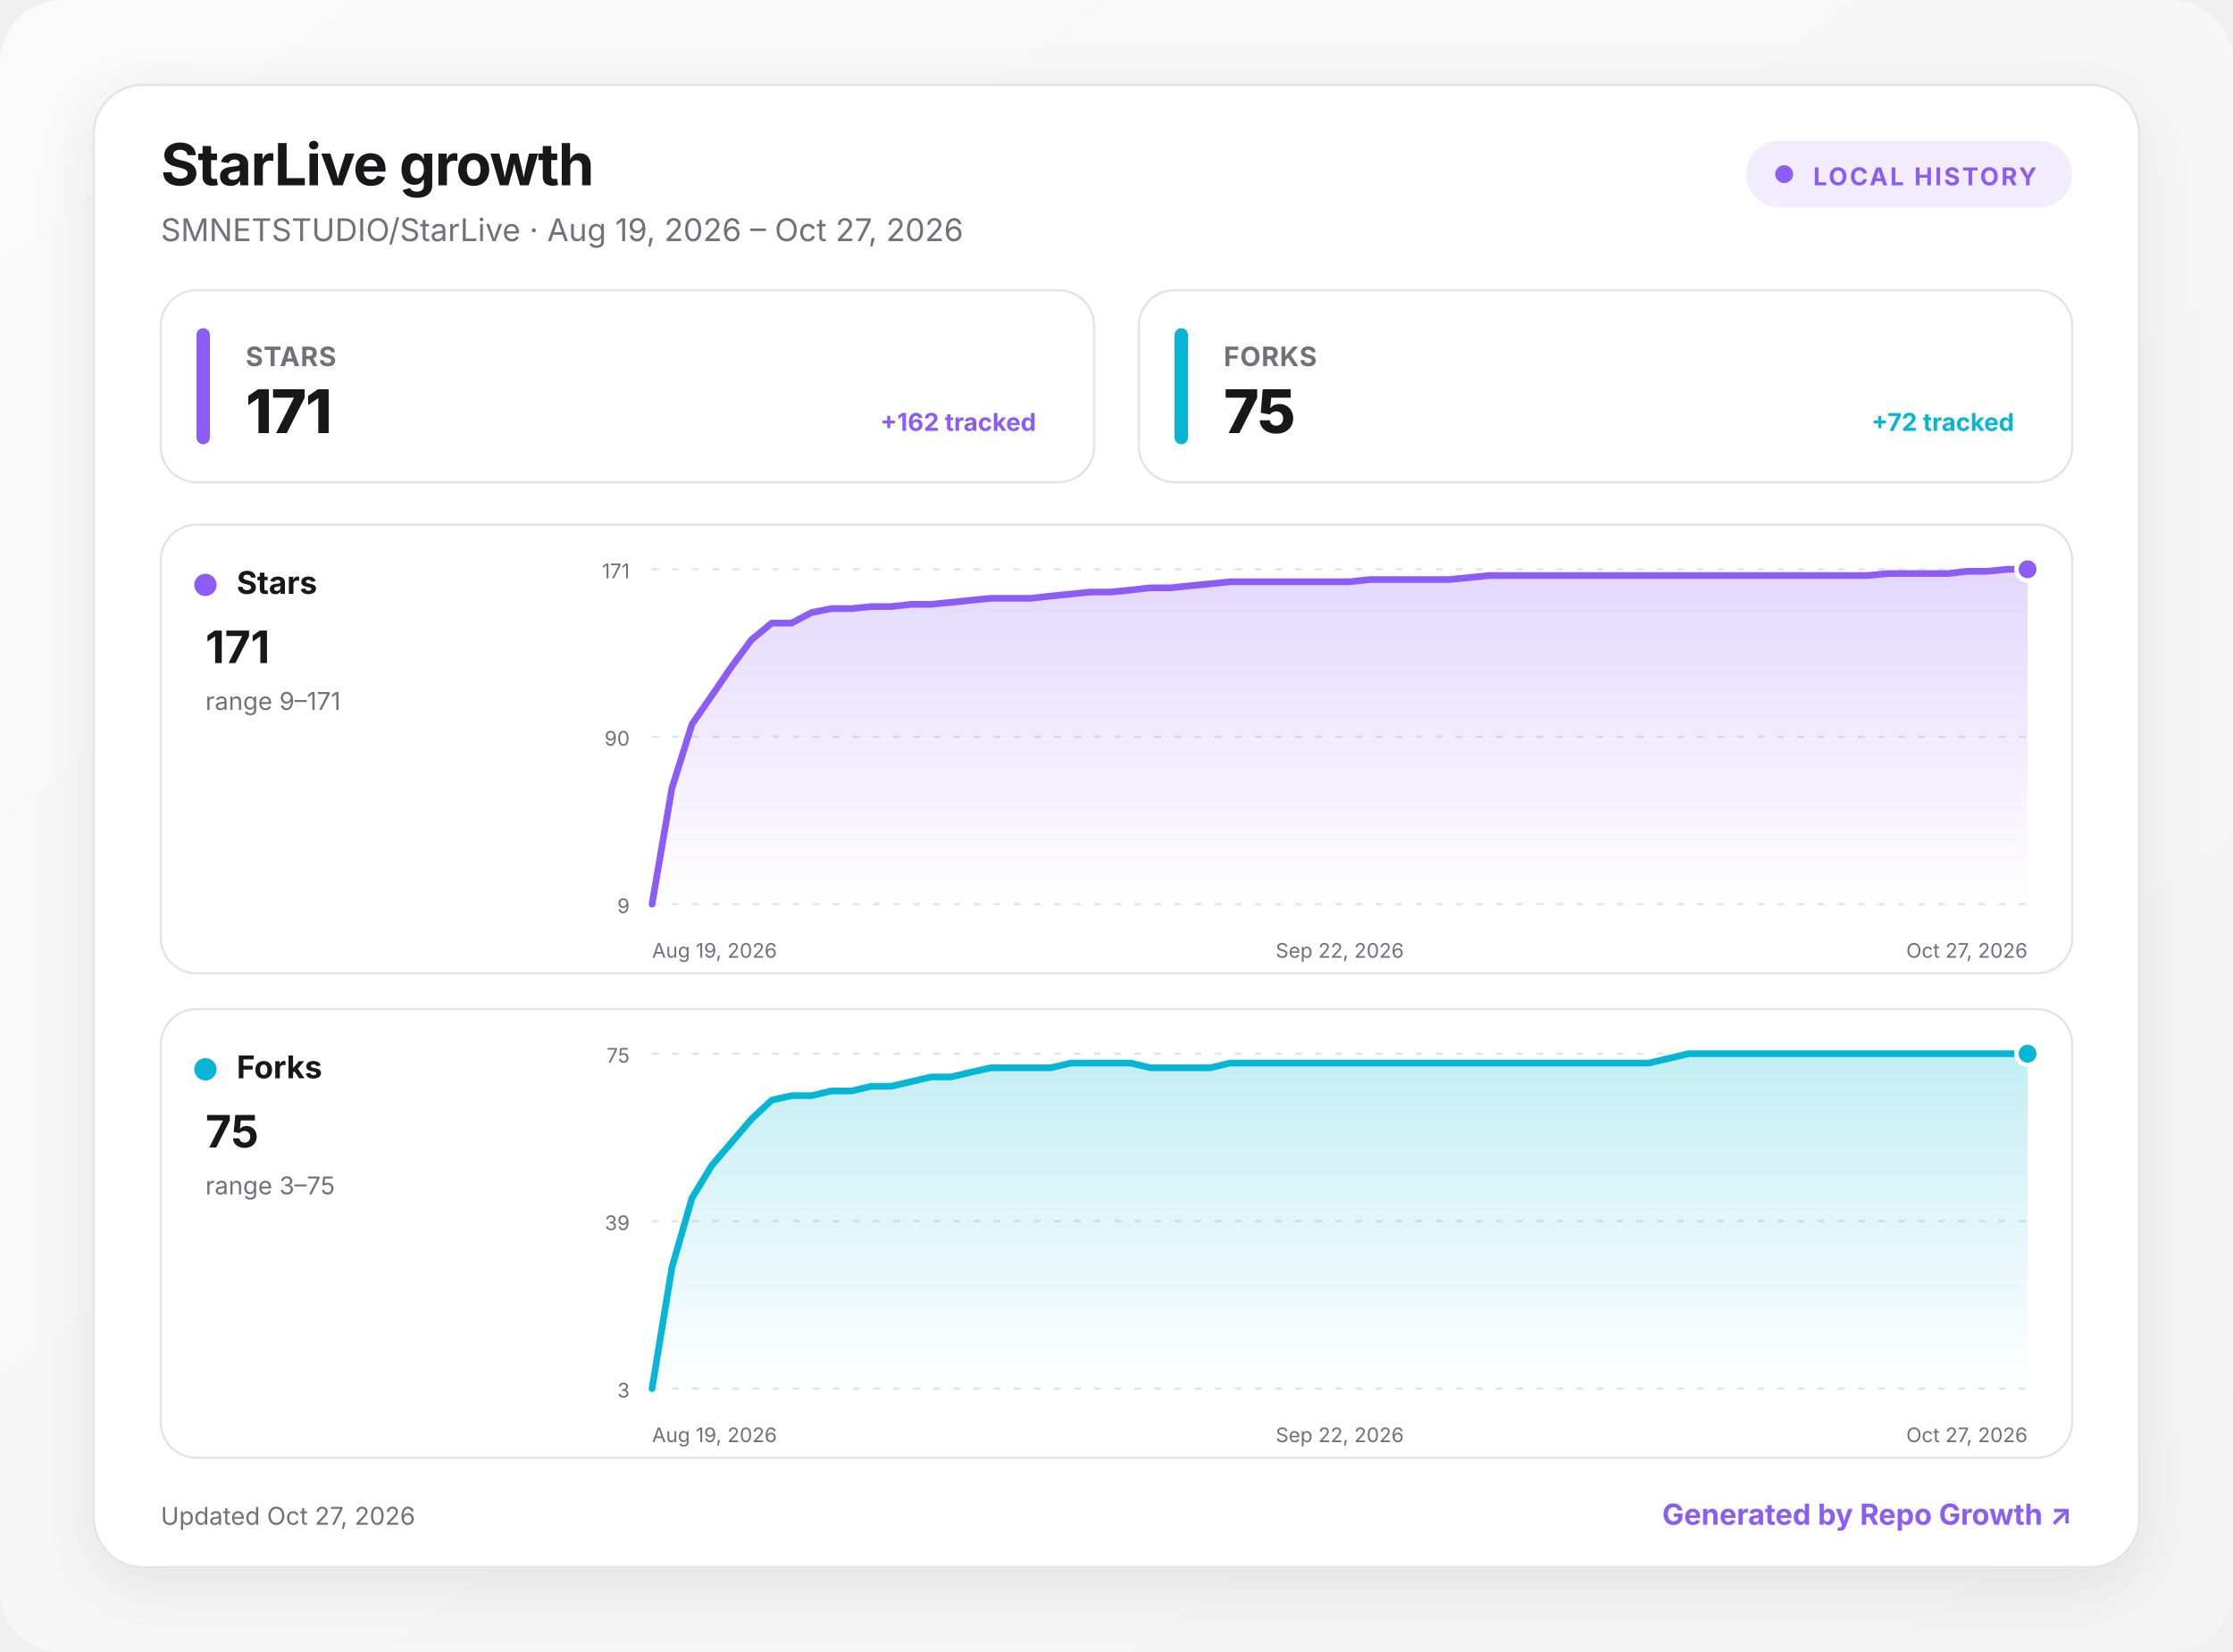
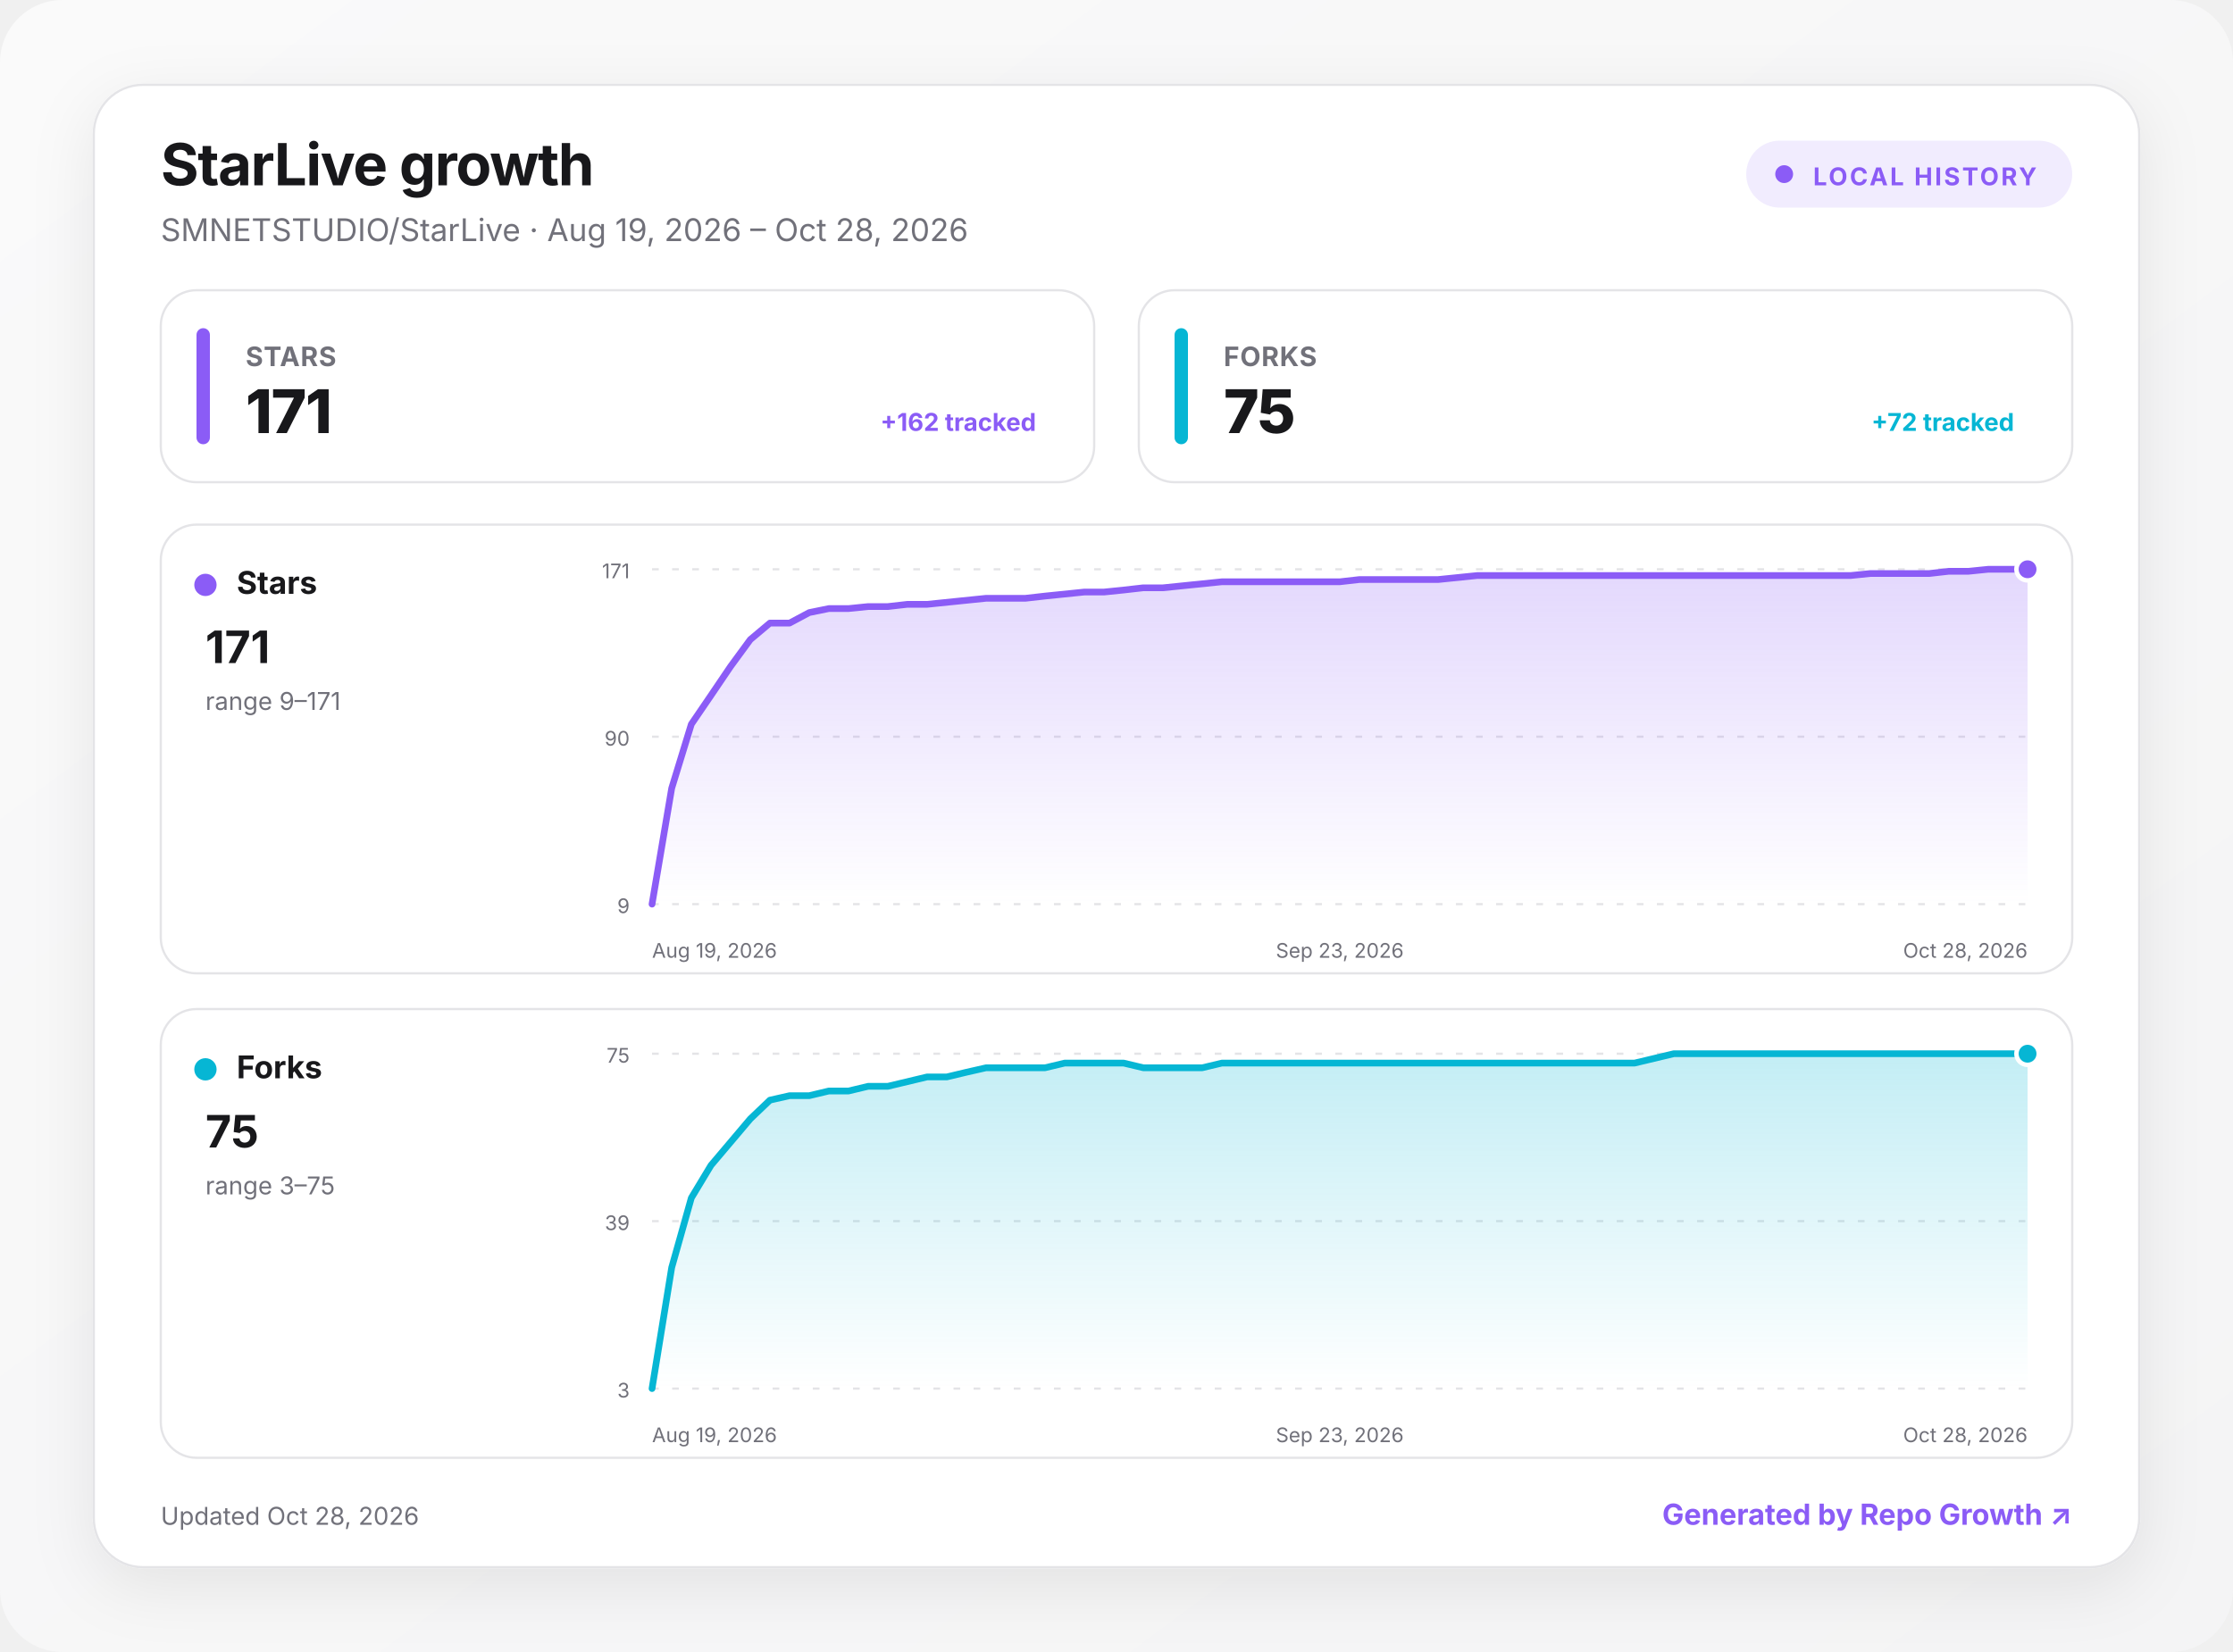
<svg xmlns="http://www.w3.org/2000/svg" width="1000" height="740" viewBox="0 0 1000 740" role="img" aria-labelledby="title desc">
  <defs>
    <linearGradient id="background" x1="0" y1="0" x2="1" y2="1">
      <stop offset="0" stop-color="#fafafa" />
      <stop offset="1" stop-color="#f4f4f5" />
    </linearGradient>
    <linearGradient id="fill-stars" x1="0" y1="0" x2="0" y2="1">
      <stop offset="0" stop-color="#8b5cf6" stop-opacity=".24" />
      <stop offset="1" stop-color="#8b5cf6" stop-opacity="0" />
    </linearGradient>
    <linearGradient id="fill-forks" x1="0" y1="0" x2="0" y2="1">
      <stop offset="0" stop-color="#06b6d4" stop-opacity=".24" />
      <stop offset="1" stop-color="#06b6d4" stop-opacity="0" />
    </linearGradient>
    <filter id="shadow" x="-10%" y="-10%" width="120%" height="130%">
      <feDropShadow dx="0" dy="8" stdDeviation="14" flood-color="#18181b" flood-opacity=".08" />
    </filter>
    <style>
      :root { color-scheme: light dark; }
      .bg { fill: url(#background); }
      .surface { fill: #ffffff; stroke: #e4e4e7; }
      .panel { fill: #ffffff; stroke: #e4e4e7; }
      .primary { fill: #18181b; }
      .secondary { fill: #71717a; }
      .grid { stroke: #e4e4e7; }
      text { font-family: Inter, ui-sans-serif, system-ui, -apple-system, BlinkMacSystemFont, "Segoe UI", sans-serif; }
      @media (prefers-color-scheme: dark) {
        .bg { fill: #09090b; }
        .surface, .panel { fill: #111113; stroke: #27272a; }
        .primary { fill: #fafafa; }
        .secondary { fill: #a1a1aa; }
        .grid { stroke: #27272a; }
      }
    </style>
  </defs>
  <rect class="bg" width="1000" height="740" rx="28" />
  <g transform="translate(42 38)">
    <rect x="0" y="0" width="916" height="664" rx="22" class="surface" filter="url(#shadow)" />
    <text x="30" y="45" class="primary" font-size="26" font-weight="750" letter-spacing="-.5">StarLive growth</text>
-     <text x="30" y="70" class="secondary" font-size="14">SMNETSTUDIO/StarLive · Aug 19, 2026 – Oct 27, 2026</text>
+     <text x="30" y="70" class="secondary" font-size="14">SMNETSTUDIO/StarLive · Aug 19, 2026 – Oct 28, 2026</text>
    <g transform="translate(740 25)">
      <rect width="146" height="30" rx="15" fill="#8b5cf6" fill-opacity=".12" />
      <circle cx="17" cy="15" r="4" fill="#8b5cf6" />
      <text x="30" y="20" fill="#8b5cf6" font-size="11" font-weight="700" letter-spacing="1">LOCAL HISTORY</text>
    </g>
    <g transform="translate(30 92)">
      <rect width="418" height="86" rx="16" class="panel" />
      <rect x="16" y="17" width="6" height="52" rx="3" fill="#8b5cf6" />
      <text x="38" y="34" class="secondary" font-size="12" font-weight="650" letter-spacing=".3">STARS</text>
      <text x="38" y="64" class="primary" font-size="27" font-weight="760" letter-spacing="-.5">171</text>
      <text x="392" y="63" text-anchor="end" fill="#8b5cf6" font-size="11" font-weight="650">+162 tracked</text>
    </g>
    <g transform="translate(468 92)">
      <rect width="418" height="86" rx="16" class="panel" />
      <rect x="16" y="17" width="6" height="52" rx="3" fill="#06b6d4" />
      <text x="38" y="34" class="secondary" font-size="12" font-weight="650" letter-spacing=".3">FORKS</text>
      <text x="38" y="64" class="primary" font-size="27" font-weight="760" letter-spacing="-.5">75</text>
      <text x="392" y="63" text-anchor="end" fill="#06b6d4" font-size="11" font-weight="650">+72 tracked</text>
    </g>
    <g transform="translate(30 197)">
      <rect width="856" height="201" rx="16" class="panel" />
      <circle cx="20" cy="27" r="5" fill="#8b5cf6" />
      <text x="34" y="31" class="primary" font-size="14" font-weight="700">Stars</text>
      <text x="20" y="62" class="primary" font-size="20" font-weight="750">171</text>
      <text x="20" y="83" class="secondary" font-size="11">range 9–171</text>
      <line x1="220" x2="836" y1="20" y2="20" class="grid" stroke-width="1" stroke-dasharray="3 6" />
      <text x="210" y="24" text-anchor="end" class="secondary" font-size="9">171</text>
      <line x1="220" x2="836" y1="95" y2="95" class="grid" stroke-width="1" stroke-dasharray="3 6" />
      <text x="210" y="99" text-anchor="end" class="secondary" font-size="9">90</text>
      <line x1="220" x2="836" y1="170" y2="170" class="grid" stroke-width="1" stroke-dasharray="3 6" />
      <text x="210" y="174" text-anchor="end" class="secondary" font-size="9">9</text>
-       <path d="M220 170 L228.9 118.1 L237.9 89.4 L246.8 76.5 L255.7 63.5 L264.6 51.5 L273.6 44.1 L282.5 44.1 L291.4 39.4 L300.3 37.6 L309.3 37.6 L318.2 36.7 L327.1 36.7 L336.1 35.7 L345 35.7 L353.9 34.8 L362.8 33.9 L371.8 33 L380.7 33 L389.6 33 L398.6 32 L407.5 31.1 L416.4 30.2 L425.3 30.2 L434.3 29.3 L443.2 28.3 L452.1 28.3 L461 27.4 L470 26.5 L478.9 25.6 L487.8 25.6 L496.8 25.6 L505.7 25.6 L514.6 25.6 L523.5 25.6 L532.5 25.6 L541.4 24.6 L550.3 24.6 L559.2 24.6 L568.2 24.6 L577.1 24.6 L586 23.7 L595 22.8 L603.9 22.8 L612.8 22.8 L621.7 22.8 L630.7 22.8 L639.6 22.8 L648.5 22.8 L657.4 22.8 L666.4 22.8 L675.3 22.8 L684.2 22.8 L693.2 22.8 L702.1 22.8 L711 22.8 L719.9 22.8 L728.9 22.8 L737.8 22.8 L746.7 22.8 L755.7 22.8 L764.6 22.8 L773.5 21.9 L782.4 21.9 L791.4 21.9 L800.3 21.9 L809.2 20.9 L818.1 20.9 L827.1 20 L836 20 L836 170 L220 170 Z" fill="url(#fill-stars)" />
-       <path d="M220 170 L228.9 118.1 L237.9 89.4 L246.8 76.5 L255.7 63.5 L264.6 51.5 L273.6 44.1 L282.5 44.1 L291.4 39.4 L300.3 37.6 L309.3 37.6 L318.2 36.7 L327.1 36.7 L336.1 35.7 L345 35.7 L353.9 34.8 L362.8 33.9 L371.8 33 L380.7 33 L389.6 33 L398.6 32 L407.5 31.1 L416.4 30.2 L425.3 30.2 L434.3 29.3 L443.2 28.3 L452.1 28.3 L461 27.4 L470 26.5 L478.9 25.6 L487.8 25.6 L496.8 25.6 L505.7 25.6 L514.6 25.6 L523.5 25.6 L532.5 25.6 L541.4 24.6 L550.3 24.6 L559.2 24.6 L568.2 24.6 L577.1 24.6 L586 23.7 L595 22.8 L603.9 22.8 L612.8 22.8 L621.7 22.8 L630.7 22.8 L639.6 22.8 L648.5 22.8 L657.4 22.8 L666.4 22.8 L675.3 22.8 L684.2 22.8 L693.2 22.8 L702.1 22.8 L711 22.8 L719.9 22.8 L728.9 22.8 L737.8 22.8 L746.7 22.8 L755.7 22.8 L764.6 22.8 L773.5 21.9 L782.4 21.9 L791.4 21.9 L800.3 21.9 L809.2 20.9 L818.1 20.9 L827.1 20 L836 20" fill="none" stroke="#8b5cf6" stroke-width="3" stroke-linecap="round" stroke-linejoin="round" />
+       <path d="M220 170 L228.8 118.1 L237.6 89.4 L246.4 76.5 L255.2 63.5 L264 51.5 L272.8 44.1 L281.6 44.1 L290.4 39.4 L299.2 37.6 L308 37.6 L316.8 36.7 L325.6 36.7 L334.4 35.7 L343.2 35.7 L352 34.8 L360.8 33.9 L369.6 33 L378.4 33 L387.2 33 L396 32 L404.8 31.1 L413.6 30.2 L422.4 30.2 L431.2 29.3 L440 28.3 L448.8 28.3 L457.6 27.4 L466.4 26.5 L475.2 25.6 L484 25.6 L492.8 25.6 L501.6 25.6 L510.4 25.6 L519.2 25.6 L528 25.6 L536.8 24.6 L545.6 24.6 L554.4 24.6 L563.2 24.6 L572 24.6 L580.8 23.7 L589.6 22.8 L598.4 22.8 L607.2 22.8 L616 22.8 L624.8 22.8 L633.6 22.8 L642.4 22.8 L651.2 22.8 L660 22.8 L668.8 22.8 L677.6 22.8 L686.4 22.8 L695.2 22.8 L704 22.8 L712.8 22.8 L721.6 22.8 L730.4 22.8 L739.2 22.8 L748 22.8 L756.8 22.8 L765.6 21.9 L774.4 21.9 L783.2 21.9 L792 21.9 L800.8 20.9 L809.6 20.9 L818.4 20 L827.2 20 L836 20 L836 170 L220 170 Z" fill="url(#fill-stars)" />
+       <path d="M220 170 L228.8 118.1 L237.6 89.4 L246.4 76.5 L255.2 63.5 L264 51.5 L272.8 44.1 L281.6 44.1 L290.4 39.4 L299.2 37.6 L308 37.6 L316.8 36.7 L325.6 36.7 L334.4 35.7 L343.2 35.7 L352 34.8 L360.8 33.9 L369.6 33 L378.4 33 L387.2 33 L396 32 L404.8 31.1 L413.6 30.2 L422.4 30.2 L431.2 29.3 L440 28.3 L448.8 28.3 L457.6 27.4 L466.4 26.5 L475.2 25.6 L484 25.6 L492.8 25.6 L501.6 25.6 L510.4 25.6 L519.2 25.6 L528 25.6 L536.8 24.6 L545.6 24.6 L554.4 24.6 L563.2 24.6 L572 24.6 L580.8 23.7 L589.6 22.8 L598.4 22.8 L607.2 22.8 L616 22.8 L624.8 22.8 L633.6 22.8 L642.4 22.8 L651.2 22.8 L660 22.8 L668.8 22.8 L677.6 22.8 L686.4 22.8 L695.2 22.8 L704 22.8 L712.8 22.8 L721.6 22.8 L730.4 22.8 L739.2 22.8 L748 22.8 L756.8 22.8 L765.6 21.9 L774.4 21.9 L783.2 21.9 L792 21.9 L800.8 20.9 L809.6 20.9 L818.4 20 L827.2 20 L836 20" fill="none" stroke="#8b5cf6" stroke-width="3" stroke-linecap="round" stroke-linejoin="round" />
      <circle cx="836" cy="20" r="5" fill="#8b5cf6" stroke="#fff" stroke-width="2" />
      <text x="220" y="194" text-anchor="start" class="secondary" font-size="9">Aug 19, 2026</text>
-       <text x="528" y="194" text-anchor="middle" class="secondary" font-size="9">Sep 22, 2026</text>
-       <text x="836" y="194" text-anchor="end" class="secondary" font-size="9">Oct 27, 2026</text>
+       <text x="528" y="194" text-anchor="middle" class="secondary" font-size="9">Sep 23, 2026</text>
+       <text x="836" y="194" text-anchor="end" class="secondary" font-size="9">Oct 28, 2026</text>
    </g>
    <g transform="translate(30 414)">
      <rect width="856" height="201" rx="16" class="panel" />
      <circle cx="20" cy="27" r="5" fill="#06b6d4" />
      <text x="34" y="31" class="primary" font-size="14" font-weight="700">Forks</text>
      <text x="20" y="62" class="primary" font-size="20" font-weight="750">75</text>
      <text x="20" y="83" class="secondary" font-size="11">range 3–75</text>
      <line x1="220" x2="836" y1="20" y2="20" class="grid" stroke-width="1" stroke-dasharray="3 6" />
      <text x="210" y="24" text-anchor="end" class="secondary" font-size="9">75</text>
      <line x1="220" x2="836" y1="95" y2="95" class="grid" stroke-width="1" stroke-dasharray="3 6" />
      <text x="210" y="99" text-anchor="end" class="secondary" font-size="9">39</text>
      <line x1="220" x2="836" y1="170" y2="170" class="grid" stroke-width="1" stroke-dasharray="3 6" />
      <text x="210" y="174" text-anchor="end" class="secondary" font-size="9">3</text>
-       <path d="M220 170 L228.9 115.8 L237.9 84.6 L246.8 70 L255.7 59.6 L264.6 49.2 L273.6 40.8 L282.5 38.8 L291.4 38.8 L300.3 36.7 L309.3 36.7 L318.2 34.6 L327.1 34.6 L336.1 32.5 L345 30.4 L353.9 30.4 L362.8 28.3 L371.8 26.3 L380.7 26.3 L389.6 26.3 L398.6 26.3 L407.5 24.2 L416.4 24.2 L425.3 24.2 L434.3 24.2 L443.2 26.3 L452.1 26.3 L461 26.3 L470 26.3 L478.9 24.2 L487.8 24.2 L496.8 24.2 L505.7 24.2 L514.6 24.2 L523.5 24.2 L532.5 24.2 L541.4 24.2 L550.3 24.2 L559.2 24.2 L568.2 24.2 L577.1 24.2 L586 24.2 L595 24.2 L603.9 24.2 L612.8 24.2 L621.7 24.2 L630.7 24.2 L639.6 24.2 L648.5 24.2 L657.4 24.2 L666.4 24.2 L675.3 22.1 L684.2 20 L693.2 20 L702.1 20 L711 20 L719.9 20 L728.9 20 L737.8 20 L746.7 20 L755.7 20 L764.6 20 L773.5 20 L782.4 20 L791.4 20 L800.3 20 L809.2 20 L818.1 20 L827.1 20 L836 20 L836 170 L220 170 Z" fill="url(#fill-forks)" />
-       <path d="M220 170 L228.9 115.8 L237.9 84.6 L246.8 70 L255.7 59.6 L264.6 49.2 L273.6 40.8 L282.5 38.8 L291.4 38.8 L300.3 36.7 L309.3 36.7 L318.2 34.6 L327.1 34.6 L336.1 32.5 L345 30.4 L353.9 30.4 L362.8 28.3 L371.8 26.3 L380.7 26.3 L389.6 26.3 L398.6 26.3 L407.5 24.2 L416.4 24.2 L425.3 24.2 L434.3 24.2 L443.2 26.3 L452.1 26.3 L461 26.3 L470 26.3 L478.9 24.2 L487.8 24.2 L496.8 24.2 L505.7 24.2 L514.6 24.2 L523.5 24.2 L532.5 24.2 L541.4 24.2 L550.3 24.2 L559.2 24.2 L568.2 24.2 L577.1 24.2 L586 24.2 L595 24.2 L603.9 24.2 L612.8 24.2 L621.7 24.2 L630.7 24.2 L639.6 24.2 L648.5 24.2 L657.4 24.2 L666.4 24.2 L675.3 22.1 L684.2 20 L693.2 20 L702.1 20 L711 20 L719.9 20 L728.9 20 L737.8 20 L746.7 20 L755.7 20 L764.6 20 L773.5 20 L782.4 20 L791.4 20 L800.3 20 L809.2 20 L818.1 20 L827.1 20 L836 20" fill="none" stroke="#06b6d4" stroke-width="3" stroke-linecap="round" stroke-linejoin="round" />
+       <path d="M220 170 L228.8 115.8 L237.6 84.6 L246.4 70 L255.2 59.6 L264 49.2 L272.8 40.8 L281.6 38.8 L290.4 38.8 L299.2 36.7 L308 36.7 L316.8 34.6 L325.6 34.6 L334.4 32.5 L343.2 30.4 L352 30.4 L360.8 28.3 L369.6 26.3 L378.4 26.3 L387.2 26.3 L396 26.3 L404.8 24.2 L413.6 24.2 L422.4 24.2 L431.2 24.2 L440 26.3 L448.8 26.3 L457.6 26.3 L466.4 26.3 L475.2 24.2 L484 24.2 L492.8 24.2 L501.6 24.2 L510.4 24.2 L519.2 24.2 L528 24.2 L536.8 24.2 L545.6 24.2 L554.4 24.2 L563.2 24.2 L572 24.2 L580.8 24.2 L589.6 24.2 L598.4 24.2 L607.2 24.2 L616 24.2 L624.8 24.2 L633.6 24.2 L642.4 24.2 L651.2 24.2 L660 24.2 L668.8 22.1 L677.6 20 L686.4 20 L695.2 20 L704 20 L712.8 20 L721.6 20 L730.4 20 L739.2 20 L748 20 L756.8 20 L765.6 20 L774.4 20 L783.2 20 L792 20 L800.8 20 L809.6 20 L818.4 20 L827.2 20 L836 20 L836 170 L220 170 Z" fill="url(#fill-forks)" />
+       <path d="M220 170 L228.8 115.8 L237.6 84.6 L246.4 70 L255.2 59.6 L264 49.2 L272.8 40.8 L281.6 38.8 L290.4 38.8 L299.2 36.7 L308 36.7 L316.8 34.6 L325.6 34.6 L334.4 32.5 L343.2 30.4 L352 30.4 L360.8 28.3 L369.6 26.3 L378.4 26.3 L387.2 26.3 L396 26.3 L404.8 24.2 L413.6 24.2 L422.4 24.2 L431.2 24.2 L440 26.3 L448.8 26.3 L457.6 26.3 L466.4 26.3 L475.2 24.2 L484 24.2 L492.8 24.2 L501.6 24.2 L510.4 24.2 L519.2 24.2 L528 24.2 L536.8 24.2 L545.6 24.2 L554.4 24.2 L563.2 24.2 L572 24.2 L580.8 24.2 L589.6 24.2 L598.4 24.2 L607.2 24.2 L616 24.2 L624.8 24.2 L633.6 24.2 L642.4 24.2 L651.2 24.2 L660 24.2 L668.8 22.1 L677.6 20 L686.4 20 L695.2 20 L704 20 L712.8 20 L721.6 20 L730.4 20 L739.2 20 L748 20 L756.8 20 L765.6 20 L774.4 20 L783.2 20 L792 20 L800.8 20 L809.6 20 L818.4 20 L827.2 20 L836 20" fill="none" stroke="#06b6d4" stroke-width="3" stroke-linecap="round" stroke-linejoin="round" />
      <circle cx="836" cy="20" r="5" fill="#06b6d4" stroke="#fff" stroke-width="2" />
      <text x="220" y="194" text-anchor="start" class="secondary" font-size="9">Aug 19, 2026</text>
-       <text x="528" y="194" text-anchor="middle" class="secondary" font-size="9">Sep 22, 2026</text>
-       <text x="836" y="194" text-anchor="end" class="secondary" font-size="9">Oct 27, 2026</text>
+       <text x="528" y="194" text-anchor="middle" class="secondary" font-size="9">Sep 23, 2026</text>
+       <text x="836" y="194" text-anchor="end" class="secondary" font-size="9">Oct 28, 2026</text>
    </g>
-     <text x="30" y="645" class="secondary" font-size="11">Updated Oct 27, 2026</text>
+     <text x="30" y="645" class="secondary" font-size="11">Updated Oct 28, 2026</text>
    <a href="https://github.com/MacRimi/repo-growth" target="_blank" aria-label="Open the Repo Growth project">
      <text x="886" y="645" fill="#8b5cf6" text-anchor="end" font-size="13" font-weight="700">Generated by Repo Growth ↗</text>
    </a>
  </g>
</svg>
